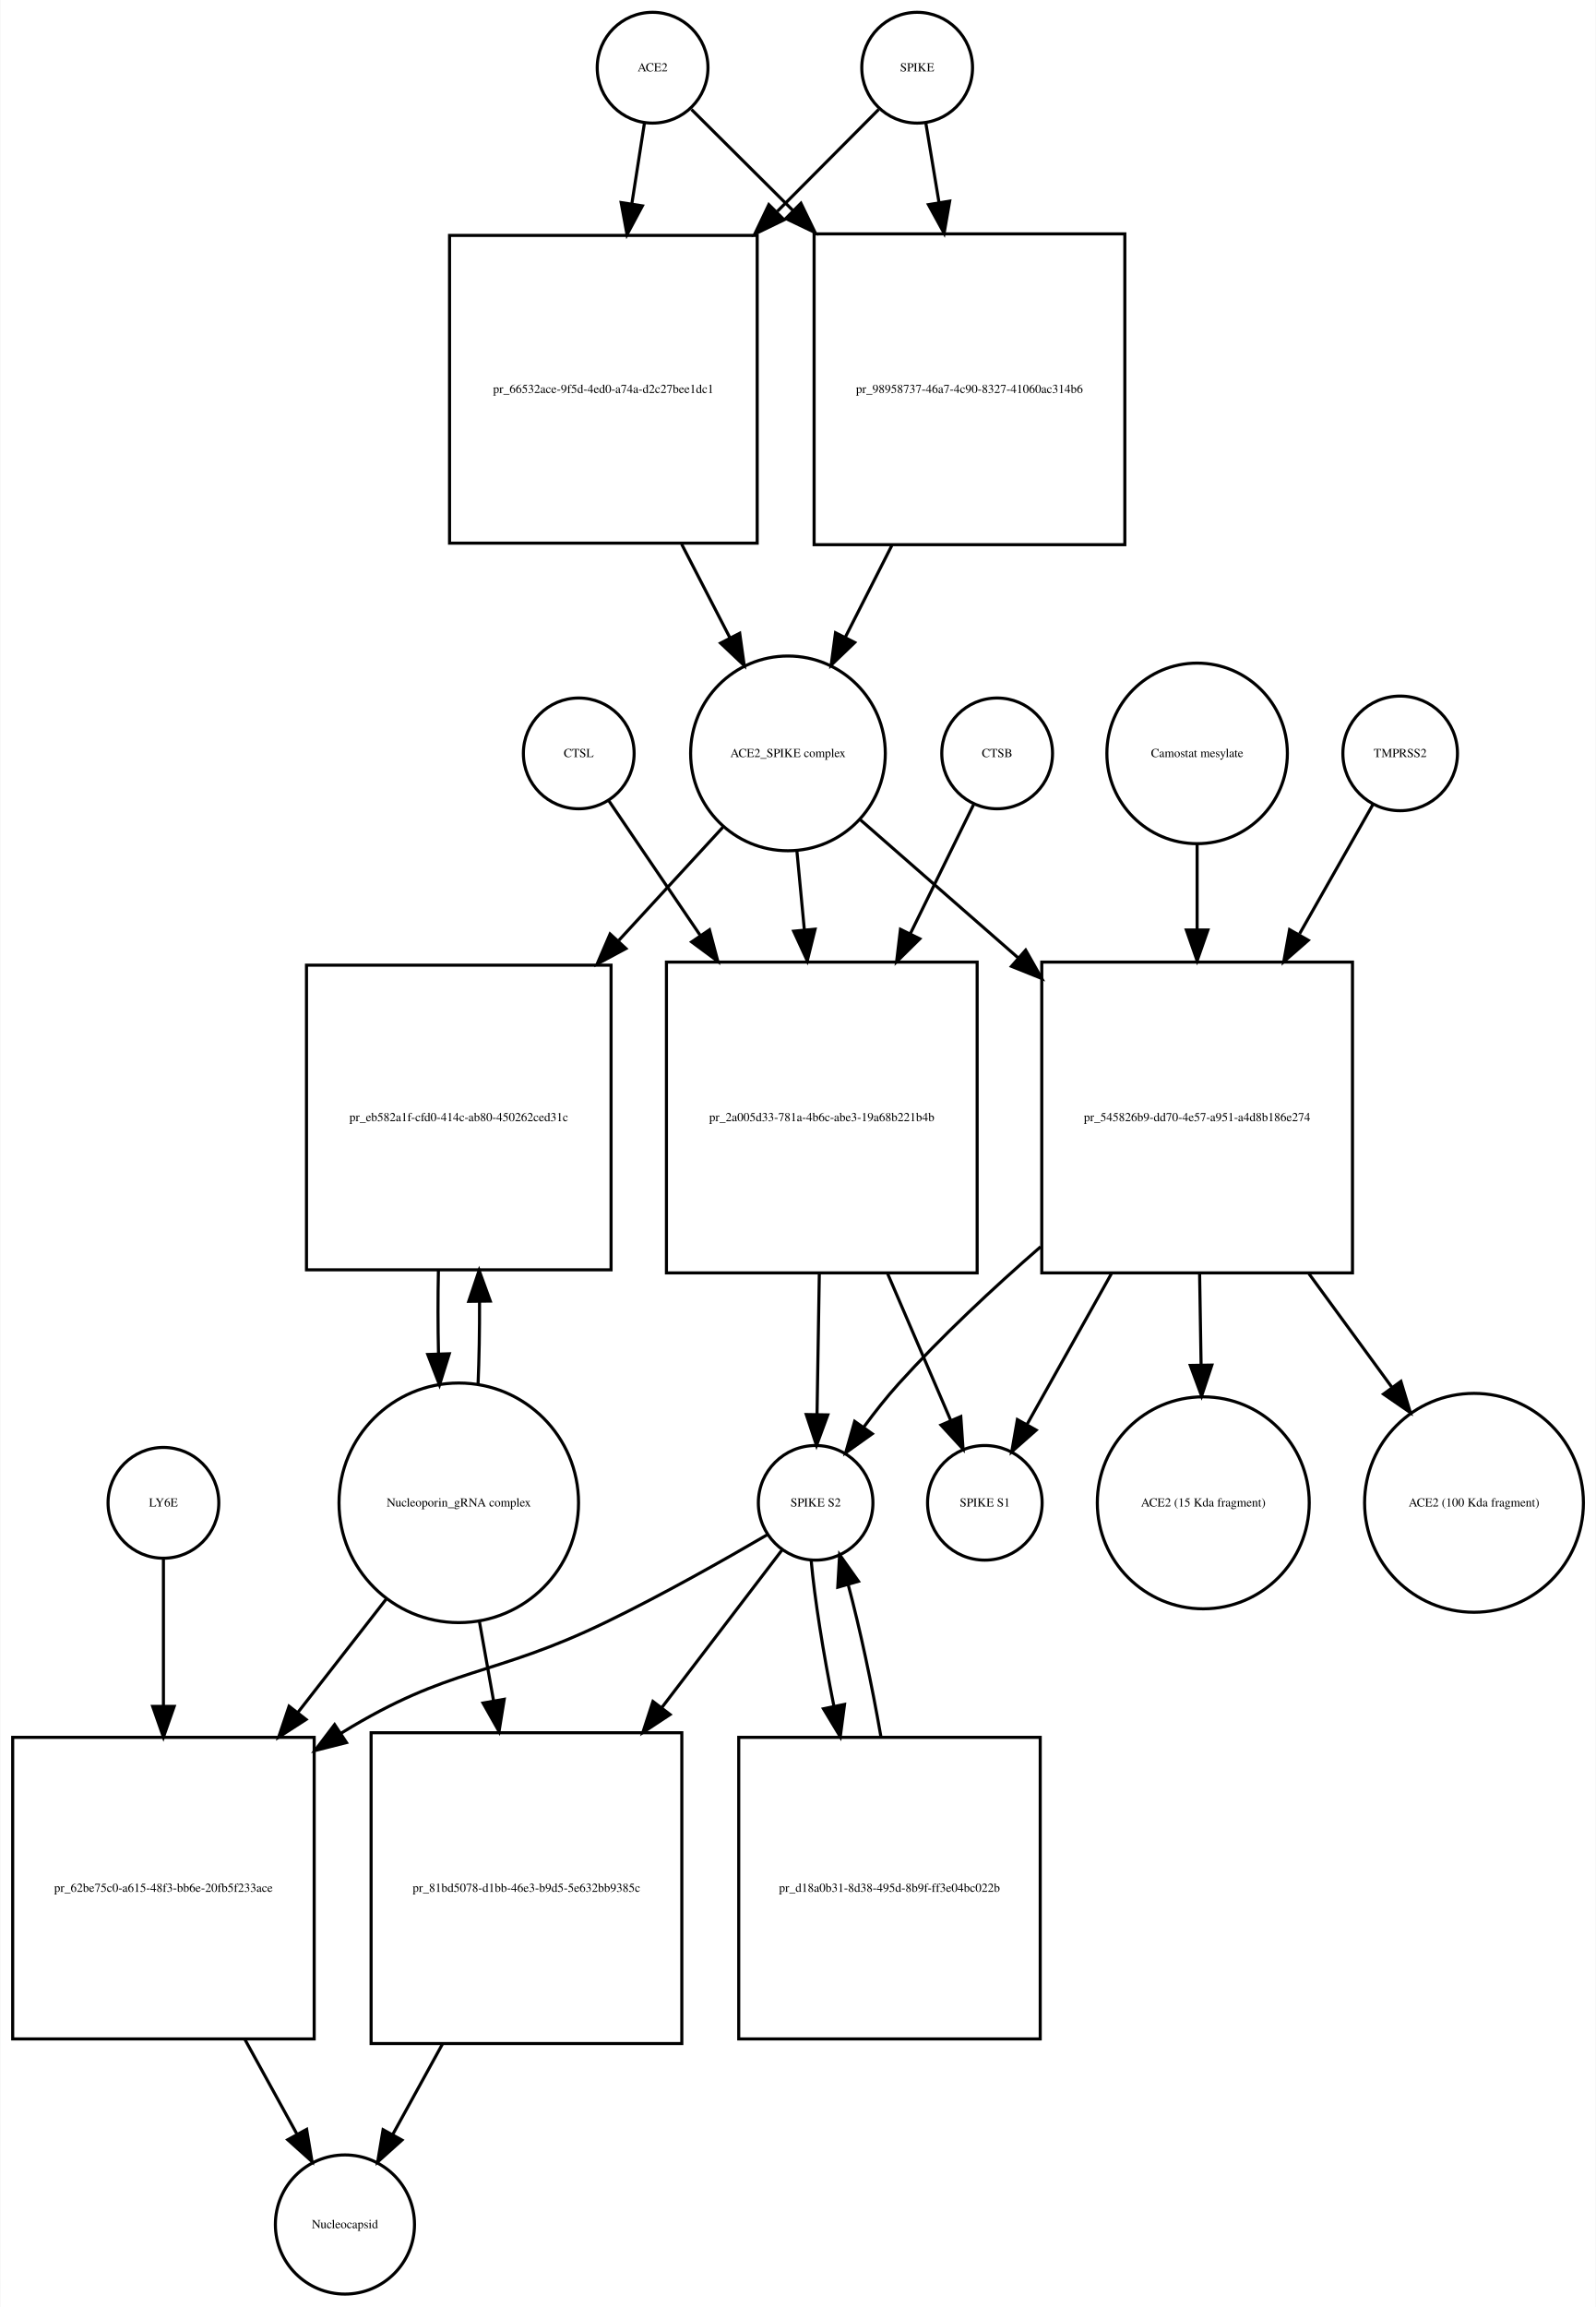
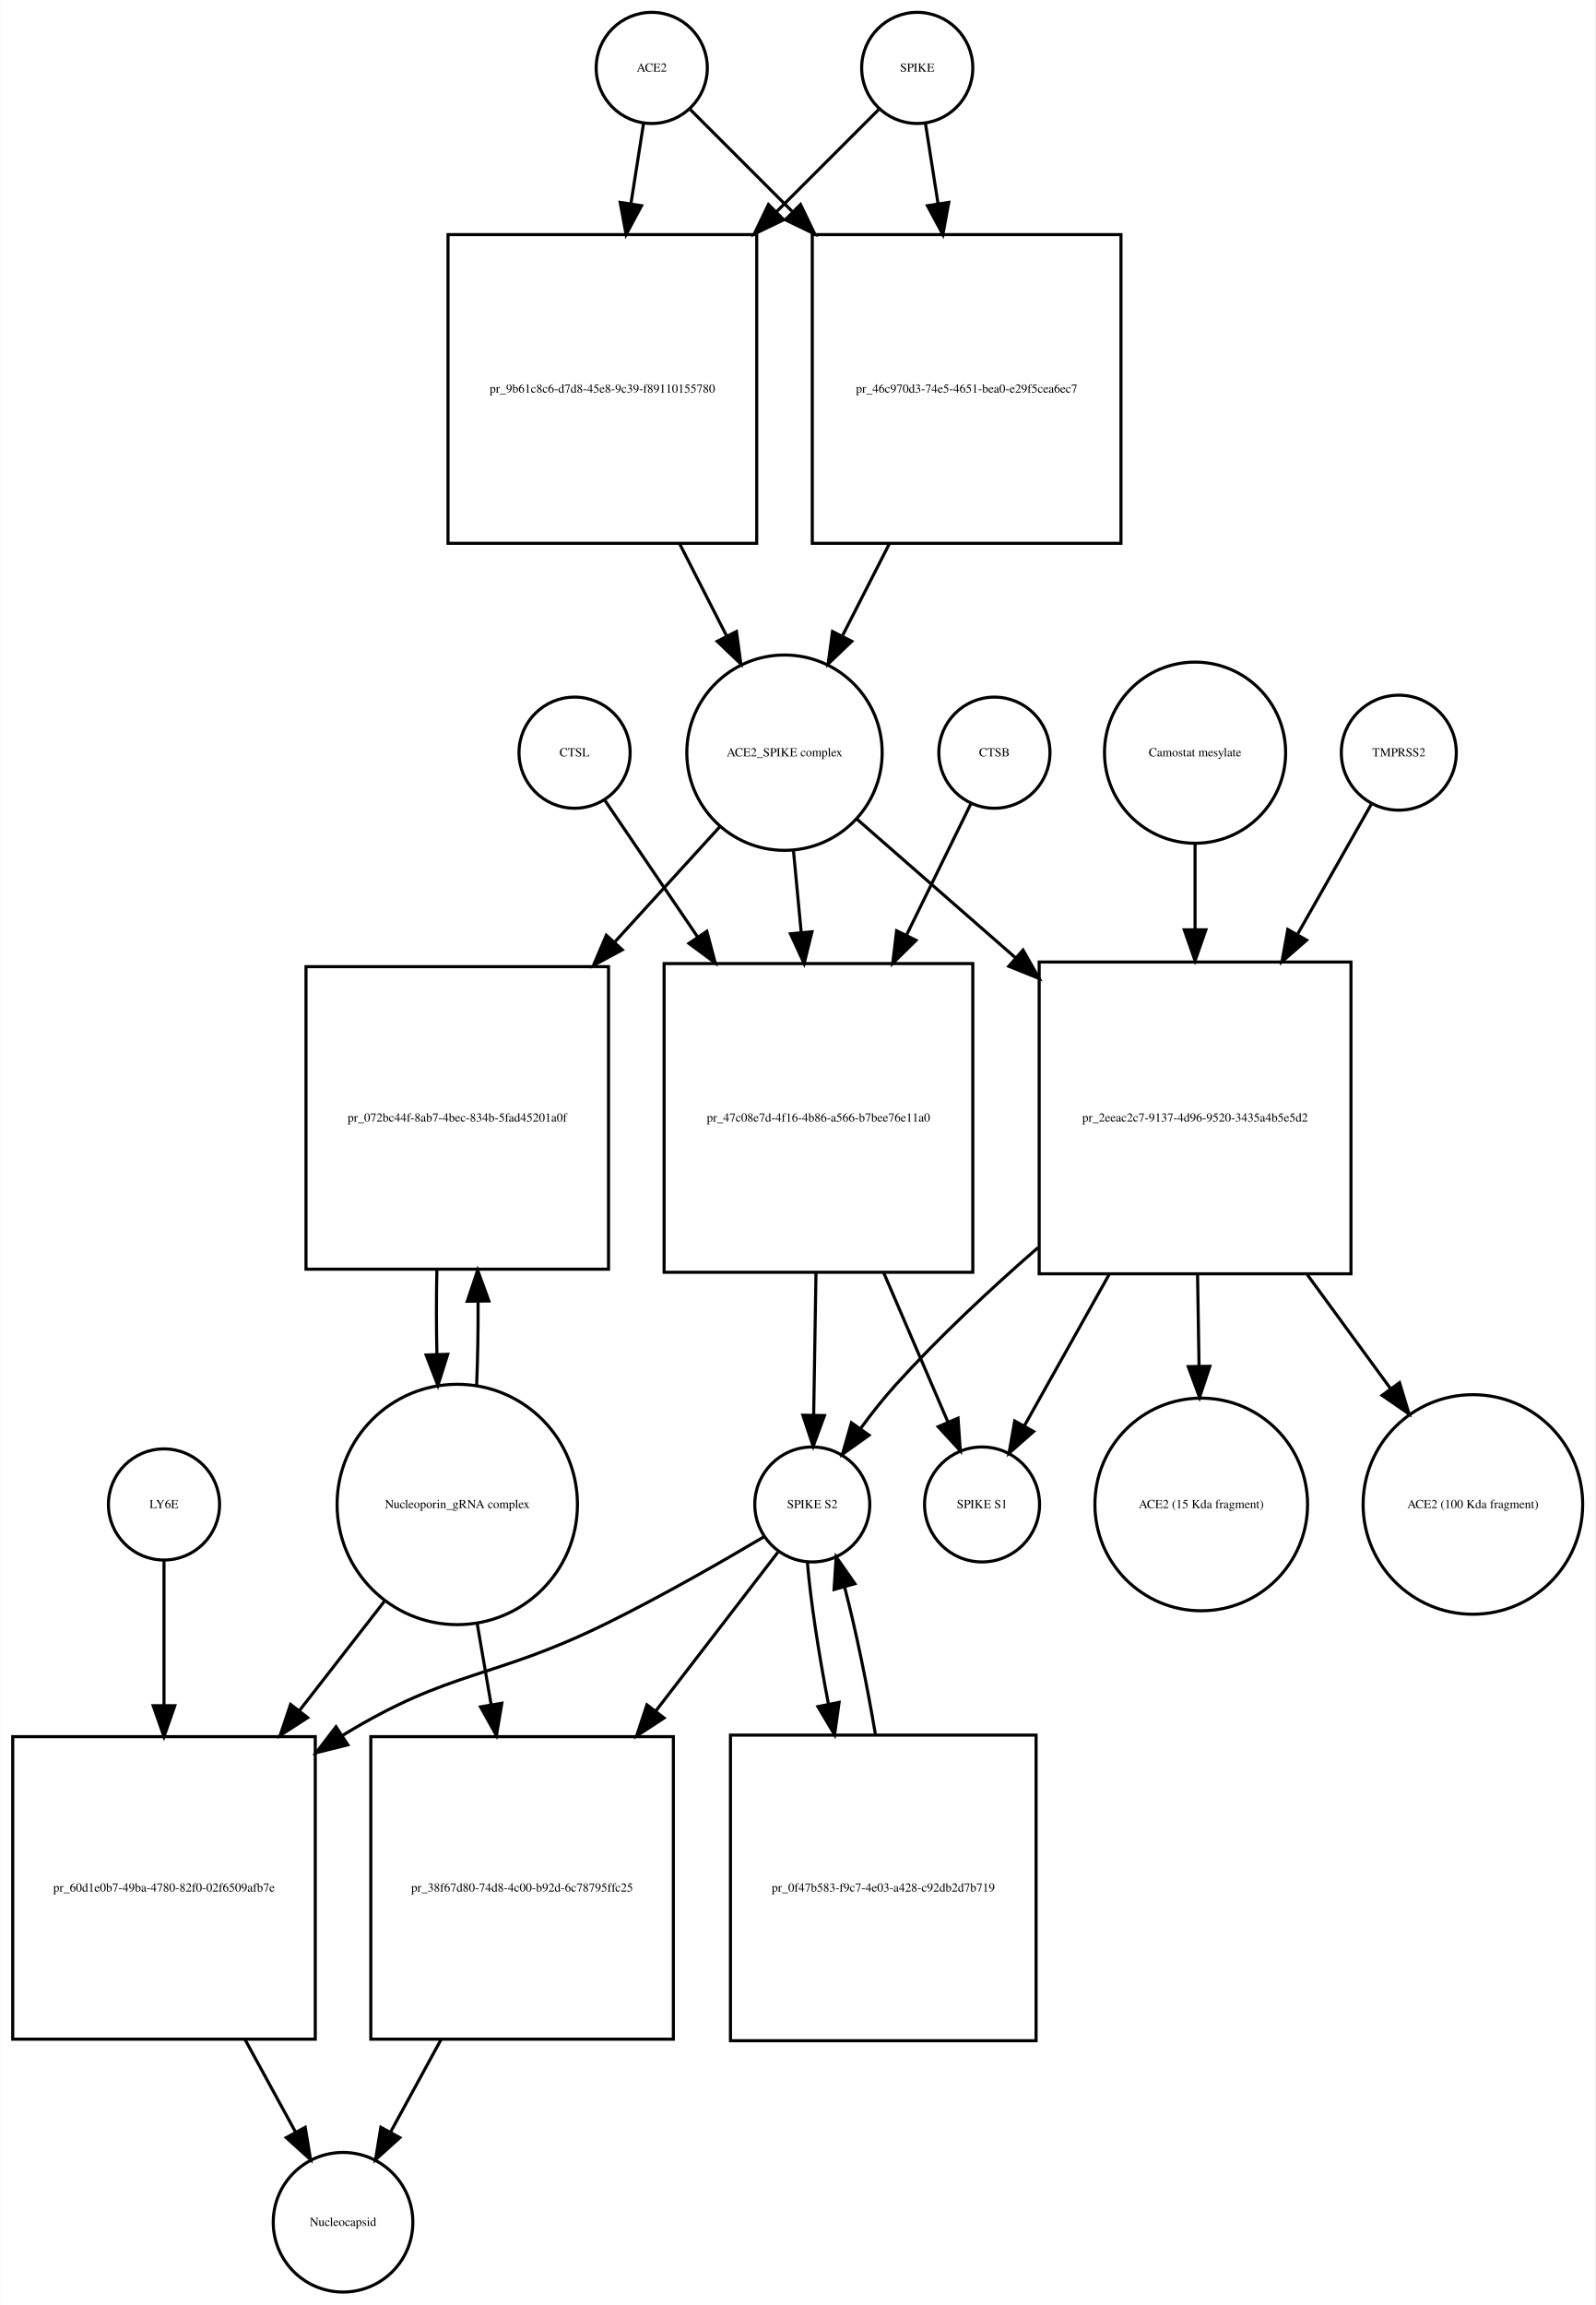
- <svg xmlns="http://www.w3.org/2000/svg" width="519pt" height="750pt" viewBox="0.00 0.00 518.53 749.68">
-   <g id="graph0" class="graph" transform="scale(1 1) rotate(0) translate(4 745.676)">
-     <polygon fill="white" stroke="none" points="-4,4 -4,-745.676 514.532,-745.676 514.532,4 -4,4" />
+ <svg xmlns="http://www.w3.org/2000/svg" width="517pt" height="747pt" viewBox="0.00 0.00 516.53 746.68">
+   <g id="graph0" class="graph" transform="scale(1 1) rotate(0) translate(4 742.676)">
+     <polygon fill="white" stroke="none" points="-4,4 -4,-742.676 512.532,-742.676 512.532,4 -4,4" />
    <g id="node1" class="node">
-       <ellipse fill="none" stroke="black" cx="208" cy="-723.676" rx="18" ry="18" />
-       <text text-anchor="middle" x="208" y="-722.476" font-family="Times,serif" font-size="4.00">ACE2</text>
+       <ellipse fill="none" stroke="black" cx="207" cy="-720.676" rx="18" ry="18" />
+       <text text-anchor="middle" x="207" y="-719.476" font-family="Times,serif" font-size="4.00">ACE2</text>
    </g>
    <g id="node2" class="node">
-       <polygon fill="none" stroke="black" points="242,-669.176 142,-669.176 142,-569.176 242,-569.176 242,-669.176" />
-       <text text-anchor="middle" x="192" y="-617.976" font-family="Times,serif" font-size="4.00">pr_66532ace-9f5d-4ed0-a74a-d2c27bee1dc1</text>
+       <polygon fill="none" stroke="black" points="241,-666.676 141,-666.676 141,-566.676 241,-566.676 241,-666.676" />
+       <text text-anchor="middle" x="191" y="-615.476" font-family="Times,serif" font-size="4.00">pr_9b61c8c6-d7d8-45e8-9c39-f89110155780</text>
    </g>
    <g id="edge1" class="edge">
-       <path fill="none" stroke="black" d="M205.358,-705.75C204.199,-698.323 202.761,-689.115 201.263,-679.519" />
-       <polygon fill="black" stroke="black" points="204.69,-678.778 199.69,-669.437 197.774,-679.857 204.69,-678.778" />
+       <path fill="none" stroke="black" d="M204.358,-702.833C203.199,-695.442 201.761,-686.279 200.263,-676.73" />
+       <polygon fill="black" stroke="black" points="203.697,-676.034 198.69,-666.697 196.782,-677.119 203.697,-676.034" />
    </g>
    <g id="node17" class="node">
-       <polygon fill="none" stroke="black" points="361.5,-669.676 260.5,-669.676 260.5,-568.676 361.5,-568.676 361.5,-669.676" />
-       <text text-anchor="middle" x="311" y="-617.976" font-family="Times,serif" font-size="4.00">pr_98958737-46a7-4c90-8327-41060ac314b6</text>
+       <polygon fill="none" stroke="black" points="359,-666.676 259,-666.676 259,-566.676 359,-566.676 359,-666.676" />
+       <text text-anchor="middle" x="309" y="-615.476" font-family="Times,serif" font-size="4.00">pr_46c970d3-74e5-4651-bea0-e29f5cea6ec7</text>
    </g>
    <g id="edge2" class="edge">
-       <path fill="none" stroke="black" d="M220.63,-710.108C229.162,-701.617 241.097,-689.74 253.502,-677.395" />
-       <polygon fill="black" stroke="black" points="256.219,-679.629 260.839,-670.094 251.282,-674.667 256.219,-679.629" />
+       <path fill="none" stroke="black" d="M219.507,-707.169C228.045,-698.631 240.025,-686.651 252.449,-674.227" />
+       <polygon fill="black" stroke="black" points="255.196,-676.43 259.793,-666.884 250.247,-671.48 255.196,-676.43" />
    </g>
    <g id="node3" class="node">
-       <ellipse fill="none" stroke="black" cx="252" cy="-500.856" rx="31.641" ry="31.641" />
-       <text text-anchor="middle" x="252" y="-499.656" font-family="Times,serif" font-size="4.00">ACE2_SPIKE complex</text>
+       <ellipse fill="none" stroke="black" cx="250" cy="-498.856" rx="31.641" ry="31.641" />
+       <text text-anchor="middle" x="250" y="-497.656" font-family="Times,serif" font-size="4.00">ACE2_SPIKE complex</text>
    </g>
    <g id="edge3" class="edge">
-       <path fill="none" stroke="black" d="M217.445,-568.846C222.722,-558.617 228.191,-548.014 233.179,-538.344" />
-       <polygon fill="black" stroke="black" points="236.318,-539.894 237.792,-529.402 230.097,-536.685 236.318,-539.894" />
+       <path fill="none" stroke="black" d="M216.021,-566.558C221.109,-556.57 226.379,-546.225 231.207,-536.749" />
+       <polygon fill="black" stroke="black" points="234.443,-538.107 235.863,-527.607 228.206,-534.929 234.443,-538.107" />
    </g>
    <g id="node6" class="node">
-       <polygon fill="none" stroke="black" points="194.5,-432.037 95.5,-432.037 95.5,-333.037 194.5,-333.037 194.5,-432.037" />
-       <text text-anchor="middle" x="145" y="-381.337" font-family="Times,serif" font-size="4.00">pr_eb582a1f-cfd0-414c-ab80-450262ced31c</text>
+       <polygon fill="none" stroke="black" points="193,-429.537 95,-429.537 95,-331.537 193,-331.537 193,-429.537" />
+       <text text-anchor="middle" x="144" y="-379.337" font-family="Times,serif" font-size="4.00">pr_072bc44f-8ab7-4bec-834b-5fad45201a0f</text>
    </g>
    <g id="edge4" class="edge">
-       <path fill="none" stroke="black" d="M230.86,-476.875C221.085,-466.249 209.001,-453.112 197.017,-440.084" />
-       <polygon fill="black" stroke="black" points="199.336,-437.436 189.99,-432.445 194.184,-442.175 199.336,-437.436" />
+       <path fill="none" stroke="black" d="M229.058,-474.875C219.273,-464.138 207.153,-450.838 195.16,-437.677" />
+       <polygon fill="black" stroke="black" points="197.453,-434.998 188.131,-429.964 192.28,-439.713 197.453,-434.998" />
    </g>
    <g id="node7" class="node">
-       <polygon fill="none" stroke="black" points="313.5,-433.037 212.5,-433.037 212.5,-332.037 313.5,-332.037 313.5,-433.037" />
-       <text text-anchor="middle" x="263" y="-381.337" font-family="Times,serif" font-size="4.00">pr_2a005d33-781a-4b6c-abe3-19a68b221b4b</text>
+       <polygon fill="none" stroke="black" points="311,-430.537 211,-430.537 211,-330.537 311,-330.537 311,-430.537" />
+       <text text-anchor="middle" x="261" y="-379.337" font-family="Times,serif" font-size="4.00">pr_47c08e7d-4f16-4b86-a566-b7bee76e11a0</text>
    </g>
    <g id="edge5" class="edge">
-       <path fill="none" stroke="black" d="M254.919,-468.99C255.668,-461.068 256.5,-452.272 257.337,-443.423" />
-       <polygon fill="black" stroke="black" points="260.822,-443.738 258.28,-433.453 253.854,-443.079 260.822,-443.738" />
+       <path fill="none" stroke="black" d="M252.919,-466.99C253.687,-458.873 254.541,-449.837 255.399,-440.768" />
+       <polygon fill="black" stroke="black" points="258.907,-440.845 256.364,-430.56 251.938,-440.186 258.907,-440.845" />
    </g>
    <g id="node12" class="node">
-       <polygon fill="none" stroke="black" points="435.5,-433.037 334.5,-433.037 334.5,-332.037 435.5,-332.037 435.5,-433.037" />
-       <text text-anchor="middle" x="385" y="-381.337" font-family="Times,serif" font-size="4.00">pr_545826b9-dd70-4e57-a951-a4d8b186e274</text>
+       <polygon fill="none" stroke="black" points="433.5,-431.037 332.5,-431.037 332.5,-330.037 433.5,-330.037 433.5,-431.037" />
+       <text text-anchor="middle" x="383" y="-379.337" font-family="Times,serif" font-size="4.00">pr_2eeac2c7-9137-4d96-9520-3435a4b5e5d2</text>
    </g>
    <g id="edge6" class="edge">
-       <path fill="none" stroke="black" d="M275.472,-479.328C289.762,-466.831 308.698,-450.27 326.8,-434.438" />
-       <polygon fill="black" stroke="black" points="329.268,-436.929 334.491,-427.711 324.659,-431.66 329.268,-436.929" />
+       <path fill="none" stroke="black" d="M273.472,-477.328C287.762,-464.831 306.698,-448.27 324.8,-432.438" />
+       <polygon fill="black" stroke="black" points="327.268,-434.929 332.491,-425.711 322.659,-429.66 327.268,-434.929" />
    </g>
    <g id="node4" class="node">
-       <ellipse fill="none" stroke="black" cx="294" cy="-723.676" rx="18" ry="18" />
-       <text text-anchor="middle" x="294" y="-722.476" font-family="Times,serif" font-size="4.00">SPIKE</text>
+       <ellipse fill="none" stroke="black" cx="293" cy="-720.676" rx="18" ry="18" />
+       <text text-anchor="middle" x="293" y="-719.476" font-family="Times,serif" font-size="4.00">SPIKE</text>
    </g>
    <g id="edge7" class="edge">
-       <path fill="none" stroke="black" d="M281.493,-710.108C272.955,-701.528 260.975,-689.49 248.551,-677.005" />
-       <polygon fill="black" stroke="black" points="250.742,-674.244 241.207,-669.625 245.78,-679.182 250.742,-674.244" />
+       <path fill="none" stroke="black" d="M280.493,-707.169C271.955,-698.631 259.975,-686.651 247.551,-674.227" />
+       <polygon fill="black" stroke="black" points="249.753,-671.48 240.207,-666.884 244.804,-676.43 249.753,-671.48" />
    </g>
    <g id="edge8" class="edge">
-       <path fill="none" stroke="black" d="M296.807,-705.75C298.025,-698.407 299.532,-689.324 301.103,-679.846" />
-       <polygon fill="black" stroke="black" points="304.573,-680.321 302.756,-669.883 297.667,-679.175 304.573,-680.321" />
+       <path fill="none" stroke="black" d="M295.642,-702.833C296.801,-695.442 298.239,-686.279 299.737,-676.73" />
+       <polygon fill="black" stroke="black" points="303.218,-677.119 301.31,-666.697 296.303,-676.034 303.218,-677.119" />
    </g>
    <g id="node5" class="node">
-       <ellipse fill="none" stroke="black" cx="145" cy="-257.322" rx="38.929" ry="38.929" />
-       <text text-anchor="middle" x="145" y="-256.122" font-family="Times,serif" font-size="4.00">Nucleoporin_gRNA complex </text>
+       <ellipse fill="none" stroke="black" cx="144" cy="-255.322" rx="38.929" ry="38.929" />
+       <text text-anchor="middle" x="144" y="-254.122" font-family="Times,serif" font-size="4.00">Nucleoporin_gRNA complex </text>
    </g>
    <g id="edge9" class="edge">
-       <path fill="none" stroke="black" d="M151.261,-295.646C151.621,-304.155 151.783,-313.4 151.745,-322.566" />
-       <polygon fill="black" stroke="black" points="148.241,-322.796 151.617,-332.839 155.241,-322.884 148.241,-322.796" />
+       <path fill="none" stroke="black" d="M150.27,-293.861C150.632,-302.503 150.79,-311.895 150.742,-321.188" />
+       <polygon fill="black" stroke="black" points="147.242,-321.147 150.609,-331.193 154.241,-321.24 147.242,-321.147" />
    </g>
    <g id="node18" class="node">
-       <polygon fill="none" stroke="black" points="98,-181.108 7.10543e-15,-181.108 7.10543e-15,-83.108 98,-83.108 98,-181.108" />
-       <text text-anchor="middle" x="49" y="-130.908" font-family="Times,serif" font-size="4.00">pr_62be75c0-a615-48f3-bb6e-20fb5f233ace</text>
+       <polygon fill="none" stroke="black" points="98,-180.108 7.10543e-15,-180.108 7.10543e-15,-82.108 98,-82.108 98,-180.108" />
+       <text text-anchor="middle" x="49" y="-129.908" font-family="Times,serif" font-size="4.00">pr_60d1e0b7-49ba-4780-82f0-02f6509afb7e</text>
    </g>
    <g id="edge10" class="edge">
-       <path fill="none" stroke="black" d="M121.516,-226.181C112.782,-214.971 102.567,-201.861 92.608,-189.078" />
-       <polygon fill="black" stroke="black" points="95.361,-186.918 86.454,-181.18 89.84,-191.22 95.361,-186.918" />
+       <path fill="none" stroke="black" d="M120.517,-224.112C112.133,-213.327 102.395,-200.8 92.855,-188.526" />
+       <polygon fill="black" stroke="black" points="95.53,-186.265 86.63,-180.518 90.004,-190.561 95.53,-186.265" />
    </g>
    <g id="node22" class="node">
-       <polygon fill="none" stroke="black" points="217.5,-182.608 116.5,-182.608 116.5,-81.608 217.5,-81.608 217.5,-182.608" />
-       <text text-anchor="middle" x="167" y="-130.908" font-family="Times,serif" font-size="4.00">pr_81bd5078-d1bb-46e3-b9d5-5e632bb9385c</text>
+       <polygon fill="none" stroke="black" points="214,-180.108 116,-180.108 116,-82.108 214,-82.108 214,-180.108" />
+       <text text-anchor="middle" x="165" y="-129.908" font-family="Times,serif" font-size="4.00">pr_38f67d80-74d8-4c00-b92d-6c78795ffc25</text>
    </g>
    <g id="edge11" class="edge">
-       <path fill="none" stroke="black" d="M151.66,-219.02C153.131,-210.786 154.724,-201.862 156.309,-192.986" />
-       <polygon fill="black" stroke="black" points="159.775,-193.484 158.087,-183.024 152.884,-192.254 159.775,-193.484" />
+       <path fill="none" stroke="black" d="M150.415,-216.99C151.852,-208.626 153.41,-199.557 154.955,-190.565" />
+       <polygon fill="black" stroke="black" points="158.443,-190.936 156.687,-180.487 151.544,-189.75 158.443,-190.936" />
    </g>
    <g id="edge12" class="edge">
-       <path fill="none" stroke="black" d="M138.383,-332.839C138.197,-323.943 138.206,-314.671 138.41,-305.811" />
-       <polygon fill="black" stroke="black" points="141.914,-305.754 138.739,-295.646 134.917,-305.527 141.914,-305.754" />
+       <path fill="none" stroke="black" d="M137.391,-331.193C137.199,-322.276 137.203,-312.971 137.404,-304.072" />
+       <polygon fill="black" stroke="black" points="140.909,-303.967 137.73,-293.861 133.913,-303.744 140.909,-303.967" />
    </g>
    <g id="node8" class="node">
-       <ellipse fill="none" stroke="black" cx="261" cy="-257.322" rx="18.623" ry="18.623" />
-       <text text-anchor="middle" x="261" y="-256.122" font-family="Times,serif" font-size="4.00">SPIKE S2</text>
+       <ellipse fill="none" stroke="black" cx="259" cy="-255.322" rx="18.623" ry="18.623" />
+       <text text-anchor="middle" x="259" y="-254.122" font-family="Times,serif" font-size="4.00">SPIKE S2</text>
    </g>
    <g id="edge13" class="edge">
-       <path fill="none" stroke="black" d="M262.192,-331.776C261.939,-316.176 261.669,-299.524 261.45,-286.025" />
-       <polygon fill="black" stroke="black" points="264.948,-285.897 261.286,-275.956 257.949,-286.011 264.948,-285.897" />
+       <path fill="none" stroke="black" d="M260.204,-330.485C259.949,-314.811 259.677,-298.004 259.455,-284.36" />
+       <polygon fill="black" stroke="black" points="262.952,-284.119 259.29,-274.177 255.953,-284.233 262.952,-284.119" />
    </g>
    <g id="node11" class="node">
-       <ellipse fill="none" stroke="black" cx="316" cy="-257.322" rx="18.623" ry="18.623" />
-       <text text-anchor="middle" x="316" y="-256.122" font-family="Times,serif" font-size="4.00">SPIKE S1</text>
+       <ellipse fill="none" stroke="black" cx="314" cy="-255.322" rx="18.623" ry="18.623" />
+       <text text-anchor="middle" x="314" y="-254.122" font-family="Times,serif" font-size="4.00">SPIKE S1</text>
    </g>
    <g id="edge14" class="edge">
-       <path fill="none" stroke="black" d="M284.404,-331.776C291.432,-315.437 298.957,-297.944 304.9,-284.128" />
-       <polygon fill="black" stroke="black" points="308.181,-285.357 308.917,-274.788 301.751,-282.591 308.181,-285.357" />
+       <path fill="none" stroke="black" d="M282.099,-330.485C289.207,-313.96 296.857,-296.177 302.883,-282.167" />
+       <polygon fill="black" stroke="black" points="306.217,-283.274 306.953,-272.705 299.786,-280.508 306.217,-283.274" />
    </g>
    <g id="edge15" class="edge">
-       <path fill="none" stroke="black" d="M245.323,-246.981C231.705,-239.024 211.343,-227.501 193,-218.608 155.715,-200.533 142.293,-204.318 107,-182.608 106.908,-182.552 106.817,-182.496 106.725,-182.439" />
-       <polygon fill="black" stroke="black" points="108.498,-179.415 98.228,-176.813 104.634,-185.252 108.498,-179.415" />
+       <path fill="none" stroke="black" d="M243.562,-244.979C230.15,-237.02 210.09,-225.496 192,-216.608 155.178,-198.518 142.007,-202.001 107,-180.608 106.909,-180.553 106.818,-180.497 106.727,-180.441" />
+       <polygon fill="black" stroke="black" points="108.557,-177.456 98.275,-174.9 104.719,-183.31 108.557,-177.456" />
    </g>
    <g id="node21" class="node">
-       <polygon fill="none" stroke="black" points="334,-181.108 236,-181.108 236,-83.108 334,-83.108 334,-181.108" />
-       <text text-anchor="middle" x="285" y="-130.908" font-family="Times,serif" font-size="4.00">pr_d18a0b31-8d38-495d-8b9f-ff3e04bc022b</text>
+       <polygon fill="none" stroke="black" points="331.5,-180.608 232.5,-180.608 232.5,-81.608 331.5,-81.608 331.5,-180.608" />
+       <text text-anchor="middle" x="282" y="-129.908" font-family="Times,serif" font-size="4.00">pr_0f47b583-f9c7-4e03-a428-c92db2d7b719</text>
    </g>
    <g id="edge16" class="edge">
-       <path fill="none" stroke="black" d="M259.538,-238.669C260.658,-226.153 263.466,-208.588 266.91,-191.371" />
-       <polygon fill="black" stroke="black" points="270.392,-191.819 269.004,-181.316 263.539,-190.392 270.392,-191.819" />
+       <path fill="none" stroke="black" d="M257.395,-236.812C258.399,-224.564 261.007,-207.439 264.251,-190.582" />
+       <polygon fill="black" stroke="black" points="267.693,-191.219 266.227,-180.726 260.83,-189.843 267.693,-191.219" />
    </g>
    <g id="edge17" class="edge">
-       <path fill="none" stroke="black" d="M250.217,-242.188C240.512,-229.467 225.579,-209.893 211.028,-190.82" />
-       <polygon fill="black" stroke="black" points="213.679,-188.525 204.831,-182.697 208.114,-192.771 213.679,-188.525" />
+       <path fill="none" stroke="black" d="M247.848,-239.823C237.976,-226.988 222.908,-207.397 208.317,-188.427" />
+       <polygon fill="black" stroke="black" points="210.98,-186.149 202.109,-180.356 205.432,-190.416 210.98,-186.149" />
    </g>
    <g id="node9" class="node">
-       <ellipse fill="none" stroke="black" cx="320" cy="-500.856" rx="18" ry="18" />
-       <text text-anchor="middle" x="320" y="-499.656" font-family="Times,serif" font-size="4.00">CTSB</text>
+       <ellipse fill="none" stroke="black" cx="318" cy="-498.856" rx="18" ry="18" />
+       <text text-anchor="middle" x="318" y="-497.656" font-family="Times,serif" font-size="4.00">CTSB</text>
    </g>
    <g id="edge18" class="edge">
-       <path fill="none" stroke="black" d="M312.313,-484.169C306.927,-473.179 299.362,-457.741 291.771,-442.25" />
-       <polygon fill="black" stroke="black" points="294.859,-440.596 287.315,-433.157 288.573,-443.677 294.859,-440.596" />
+       <path fill="none" stroke="black" d="M310.313,-482.169C304.877,-471.076 297.219,-455.449 289.556,-439.812" />
+       <polygon fill="black" stroke="black" points="292.604,-438.077 285.061,-430.637 286.318,-441.157 292.604,-438.077" />
    </g>
    <g id="node10" class="node">
-       <ellipse fill="none" stroke="black" cx="184" cy="-500.856" rx="18" ry="18" />
-       <text text-anchor="middle" x="184" y="-499.656" font-family="Times,serif" font-size="4.00">CTSL</text>
+       <ellipse fill="none" stroke="black" cx="182" cy="-498.856" rx="18" ry="18" />
+       <text text-anchor="middle" x="182" y="-497.656" font-family="Times,serif" font-size="4.00">CTSL</text>
    </g>
    <g id="edge19" class="edge">
-       <path fill="none" stroke="black" d="M193.687,-485.593C201.265,-474.435 212.345,-458.122 223.431,-441.798" />
-       <polygon fill="black" stroke="black" points="226.487,-443.527 229.21,-433.288 220.697,-439.595 226.487,-443.527" />
+       <path fill="none" stroke="black" d="M191.687,-483.593C199.336,-472.331 210.55,-455.819 221.739,-439.345" />
+       <polygon fill="black" stroke="black" points="224.845,-441 227.568,-430.761 219.055,-437.067 224.845,-441" />
    </g>
    <g id="edge20" class="edge">
-       <path fill="none" stroke="black" d="M334.127,-340.528C318.626,-327.045 301.997,-311.526 288,-296.037 284.086,-291.705 280.223,-286.802 276.697,-281.999" />
-       <polygon fill="black" stroke="black" points="279.399,-279.758 270.774,-273.605 273.68,-283.794 279.399,-279.758" />
+       <path fill="none" stroke="black" d="M332.127,-338.528C316.626,-325.045 299.997,-309.526 286,-294.037 282.086,-289.705 278.223,-284.802 274.697,-279.999" />
+       <polygon fill="black" stroke="black" points="277.399,-277.758 268.774,-271.605 271.68,-281.794 277.399,-277.758" />
    </g>
    <g id="edge21" class="edge">
-       <path fill="none" stroke="black" d="M357.134,-331.776C347.713,-314.953 337.607,-296.906 329.769,-282.91" />
-       <polygon fill="black" stroke="black" points="332.681,-280.947 324.742,-273.933 326.574,-284.368 332.681,-280.947" />
+       <path fill="none" stroke="black" d="M355.134,-329.776C345.713,-312.953 335.607,-294.906 327.769,-280.91" />
+       <polygon fill="black" stroke="black" points="330.681,-278.947 322.742,-271.933 324.574,-282.368 330.681,-278.947" />
    </g>
    <g id="node15" class="node">
-       <ellipse fill="none" stroke="black" cx="387" cy="-257.322" rx="34.443" ry="34.443" />
-       <text text-anchor="middle" x="387" y="-256.122" font-family="Times,serif" font-size="4.00">ACE2 (15 Kda fragment)</text>
+       <ellipse fill="none" stroke="black" cx="385" cy="-255.322" rx="34.443" ry="34.443" />
+       <text text-anchor="middle" x="385" y="-254.122" font-family="Times,serif" font-size="4.00">ACE2 (15 Kda fragment)</text>
    </g>
    <g id="edge22" class="edge">
-       <path fill="none" stroke="black" d="M385.808,-331.776C385.967,-321.966 386.133,-311.74 386.289,-302.143" />
-       <polygon fill="black" stroke="black" points="389.79,-302.082 386.453,-292.027 382.791,-301.969 389.79,-302.082" />
+       <path fill="none" stroke="black" d="M383.808,-329.776C383.967,-319.966 384.133,-309.74 384.289,-300.143" />
+       <polygon fill="black" stroke="black" points="387.79,-300.082 384.453,-290.027 380.791,-299.969 387.79,-300.082" />
    </g>
    <g id="node16" class="node">
-       <ellipse fill="none" stroke="black" cx="475" cy="-257.322" rx="35.564" ry="35.564" />
-       <text text-anchor="middle" x="475" y="-256.122" font-family="Times,serif" font-size="4.00">ACE2 (100 Kda fragment)</text>
+       <ellipse fill="none" stroke="black" cx="473" cy="-255.322" rx="35.564" ry="35.564" />
+       <text text-anchor="middle" x="473" y="-254.122" font-family="Times,serif" font-size="4.00">ACE2 (100 Kda fragment)</text>
    </g>
    <g id="edge23" class="edge">
-       <path fill="none" stroke="black" d="M421.347,-331.776C430.376,-319.414 439.888,-306.392 448.355,-294.801" />
-       <polygon fill="black" stroke="black" points="451.24,-296.784 454.312,-286.645 445.588,-292.655 451.24,-296.784" />
+       <path fill="none" stroke="black" d="M419.347,-329.776C428.376,-317.414 437.888,-304.392 446.355,-292.801" />
+       <polygon fill="black" stroke="black" points="449.24,-294.784 452.312,-284.645 443.588,-290.655 449.24,-294.784" />
    </g>
    <g id="node13" class="node">
-       <ellipse fill="none" stroke="black" cx="451" cy="-500.856" rx="18.623" ry="18.623" />
-       <text text-anchor="middle" x="451" y="-499.656" font-family="Times,serif" font-size="4.00">TMPRSS2</text>
+       <ellipse fill="none" stroke="black" cx="449" cy="-498.856" rx="18.623" ry="18.623" />
+       <text text-anchor="middle" x="449" y="-497.656" font-family="Times,serif" font-size="4.00">TMPRSS2</text>
    </g>
    <g id="edge24" class="edge">
-       <path fill="none" stroke="black" d="M442.099,-484.169C435.863,-473.179 427.104,-457.741 418.314,-442.25" />
-       <polygon fill="black" stroke="black" points="421.134,-440.127 413.154,-433.157 415.045,-443.581 421.134,-440.127" />
+       <path fill="none" stroke="black" d="M440.099,-482.169C433.863,-471.179 425.104,-455.741 416.314,-440.25" />
+       <polygon fill="black" stroke="black" points="419.134,-438.127 411.154,-431.157 413.045,-441.581 419.134,-438.127" />
    </g>
    <g id="node14" class="node">
-       <ellipse fill="none" stroke="black" cx="385" cy="-500.856" rx="29.337" ry="29.337" />
-       <text text-anchor="middle" x="385" y="-499.656" font-family="Times,serif" font-size="4.00">Camostat mesylate</text>
+       <ellipse fill="none" stroke="black" cx="383" cy="-498.856" rx="29.337" ry="29.337" />
+       <text text-anchor="middle" x="383" y="-497.656" font-family="Times,serif" font-size="4.00">Camostat mesylate</text>
    </g>
    <g id="edge25" class="edge">
-       <path fill="none" stroke="black" d="M385,-471.401C385,-462.915 385,-453.276 385,-443.567" />
-       <polygon fill="black" stroke="black" points="388.5,-443.469 385,-433.469 381.5,-443.469 388.5,-443.469" />
+       <path fill="none" stroke="black" d="M383,-469.401C383,-460.915 383,-451.276 383,-441.567" />
+       <polygon fill="black" stroke="black" points="386.5,-441.469 383,-431.469 379.5,-441.469 386.5,-441.469" />
    </g>
    <g id="edge26" class="edge">
-       <path fill="none" stroke="black" d="M285.808,-568.509C280.734,-558.505 275.486,-548.16 270.683,-538.689" />
-       <polygon fill="black" stroke="black" points="273.695,-536.891 266.05,-529.556 267.452,-540.058 273.695,-536.891" />
+       <path fill="none" stroke="black" d="M283.979,-566.558C278.891,-556.57 273.621,-546.225 268.793,-536.749" />
+       <polygon fill="black" stroke="black" points="271.794,-534.929 264.137,-527.607 265.557,-538.107 271.794,-534.929" />
    </g>
    <g id="node19" class="node">
-       <ellipse fill="none" stroke="black" cx="108" cy="-22.804" rx="22.61" ry="22.61" />
-       <text text-anchor="middle" x="108" y="-21.604" font-family="Times,serif" font-size="4.00">Nucleocapsid</text>
+       <ellipse fill="none" stroke="black" cx="107" cy="-22.804" rx="22.61" ry="22.61" />
+       <text text-anchor="middle" x="107" y="-21.604" font-family="Times,serif" font-size="4.00">Nucleocapsid</text>
    </g>
    <g id="edge27" class="edge">
-       <path fill="none" stroke="black" d="M75.394,-83.106C81.193,-72.559 87.153,-61.718 92.366,-52.237" />
-       <polygon fill="black" stroke="black" points="95.545,-53.72 97.296,-43.271 89.411,-50.348 95.545,-53.72" />
+       <path fill="none" stroke="black" d="M75.285,-81.933C80.846,-71.74 86.542,-61.3 91.544,-52.132" />
+       <polygon fill="black" stroke="black" points="94.754,-53.556 96.471,-43.101 88.609,-50.203 94.754,-53.556" />
    </g>
    <g id="node20" class="node">
-       <ellipse fill="none" stroke="black" cx="49" cy="-257.322" rx="18" ry="18" />
-       <text text-anchor="middle" x="49" y="-256.122" font-family="Times,serif" font-size="4.00">LY6E</text>
+       <ellipse fill="none" stroke="black" cx="49" cy="-255.322" rx="18" ry="18" />
+       <text text-anchor="middle" x="49" y="-254.122" font-family="Times,serif" font-size="4.00">LY6E</text>
    </g>
    <g id="edge28" class="edge">
-       <path fill="none" stroke="black" d="M49,-239.19C49,-226.642 49,-208.824 49,-191.366" />
-       <polygon fill="black" stroke="black" points="52.5,-191.171 49,-181.171 45.5,-191.171 52.5,-191.171" />
+       <path fill="none" stroke="black" d="M49,-237.071C49,-224.696 49,-207.248 49,-190.125" />
+       <polygon fill="black" stroke="black" points="52.5,-190.121 49,-180.121 45.5,-190.121 52.5,-190.121" />
    </g>
    <g id="edge29" class="edge">
-       <path fill="none" stroke="black" d="M282.213,-181.332C279.289,-198.233 275.383,-216.545 271.552,-230.843" />
-       <polygon fill="black" stroke="black" points="268.185,-229.889 268.791,-240.467 274.913,-231.82 268.185,-229.889" />
+       <path fill="none" stroke="black" d="M279.456,-180.833C276.718,-197.15 273.082,-214.697 269.475,-228.552" />
+       <polygon fill="black" stroke="black" points="266.059,-227.772 266.738,-238.345 272.801,-229.656 266.059,-227.772" />
    </g>
    <g id="edge30" class="edge">
-       <path fill="none" stroke="black" d="M139.745,-81.54C134.188,-71.432 128.523,-61.13 123.547,-52.08" />
-       <polygon fill="black" stroke="black" points="126.529,-50.239 118.644,-43.162 120.395,-53.611 126.529,-50.239" />
+       <path fill="none" stroke="black" d="M138.715,-81.933C133.154,-71.74 127.458,-61.3 122.456,-52.132" />
+       <polygon fill="black" stroke="black" points="125.391,-50.203 117.529,-43.101 119.246,-53.556 125.391,-50.203" />
    </g>
  </g>
</svg>
